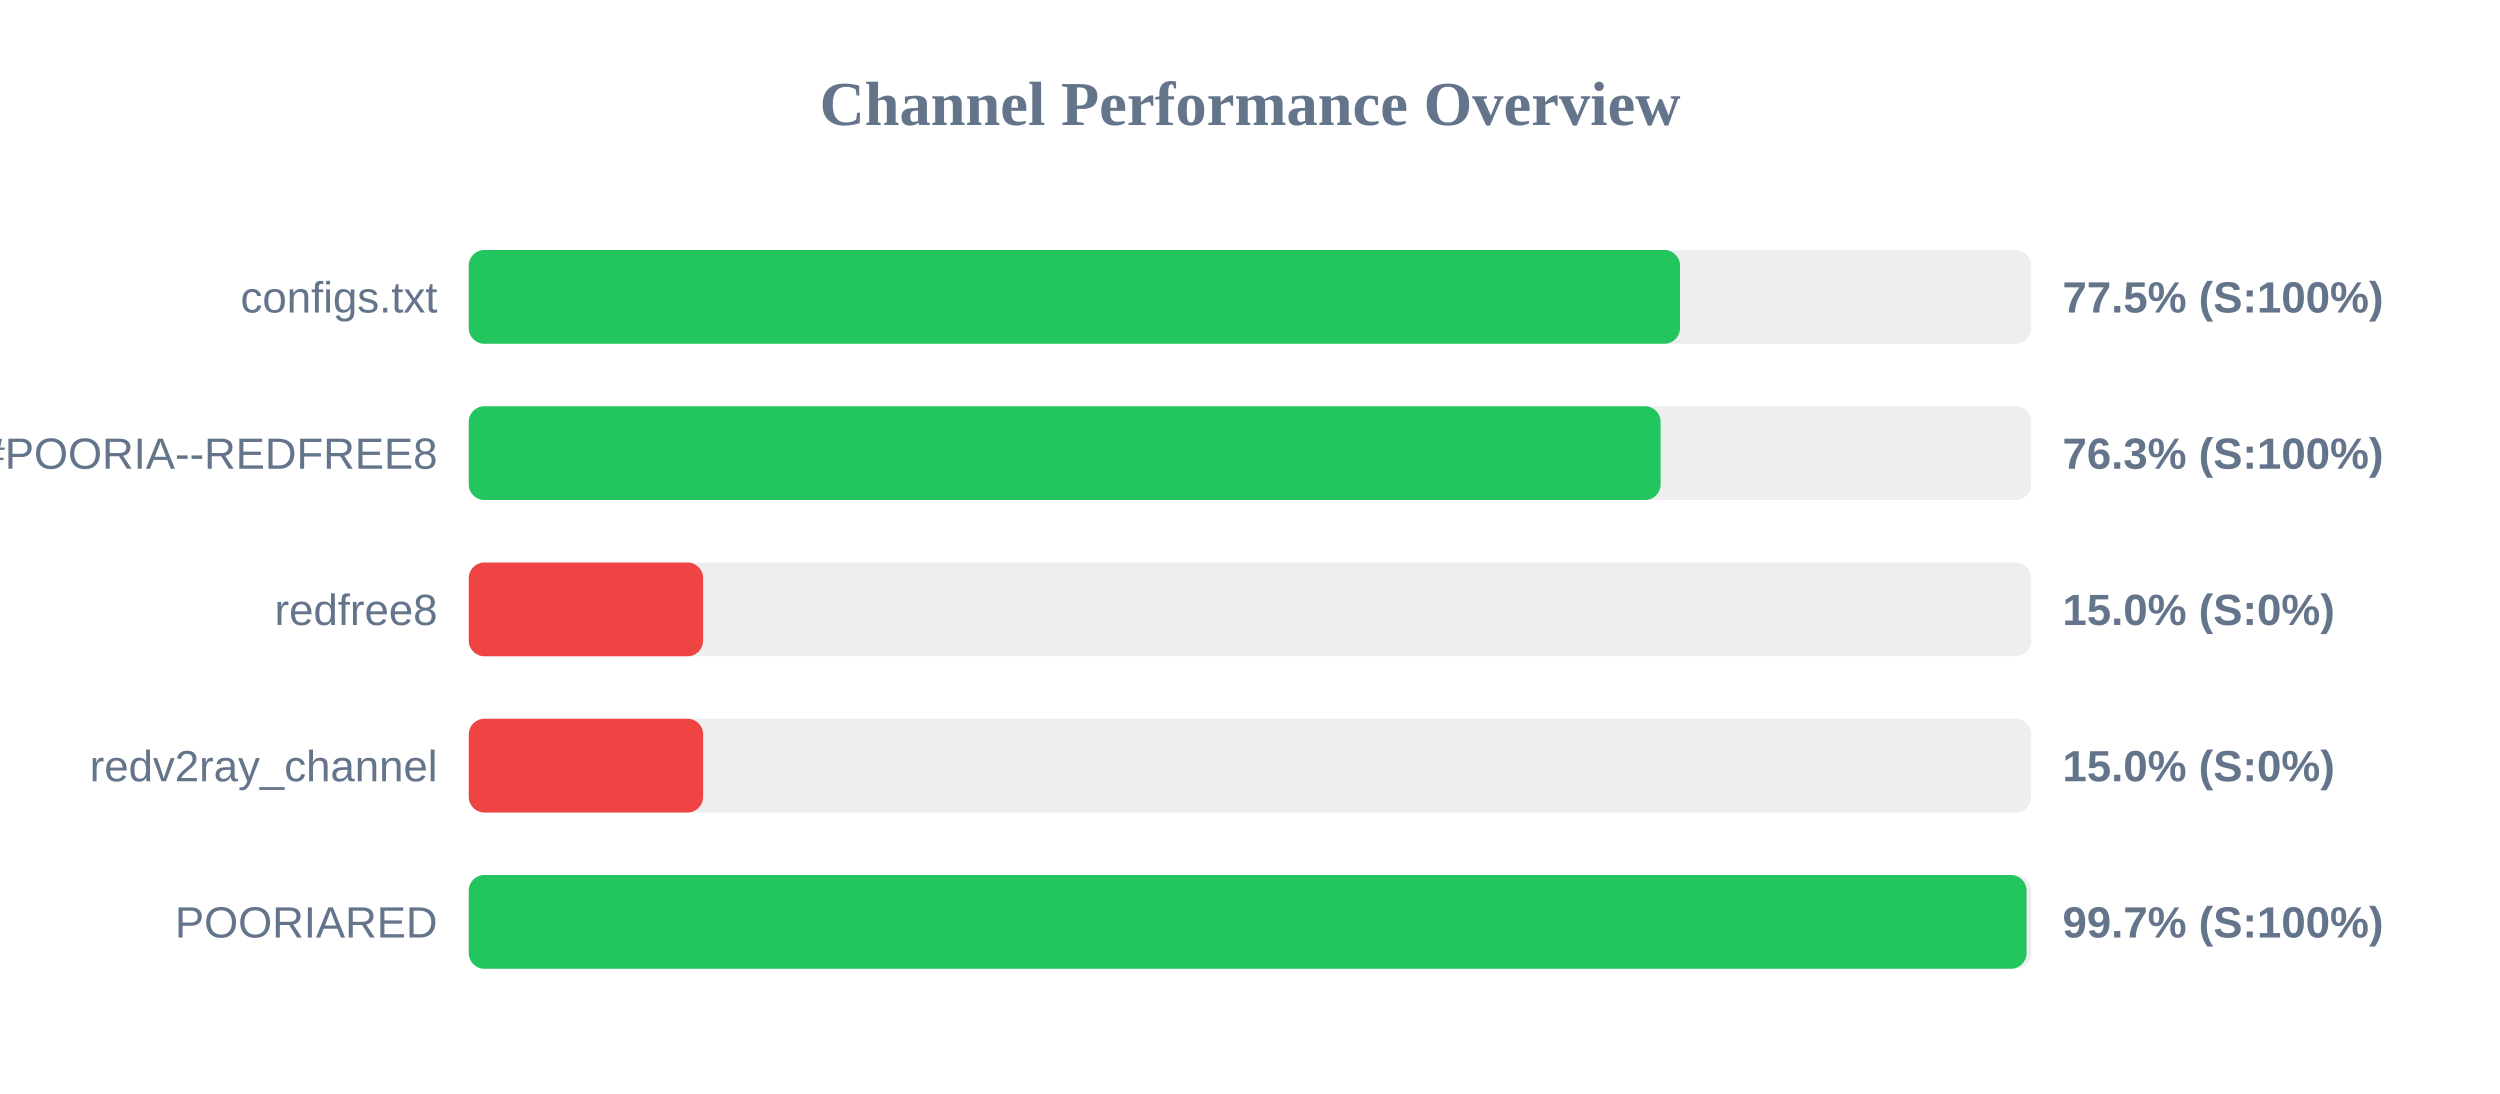
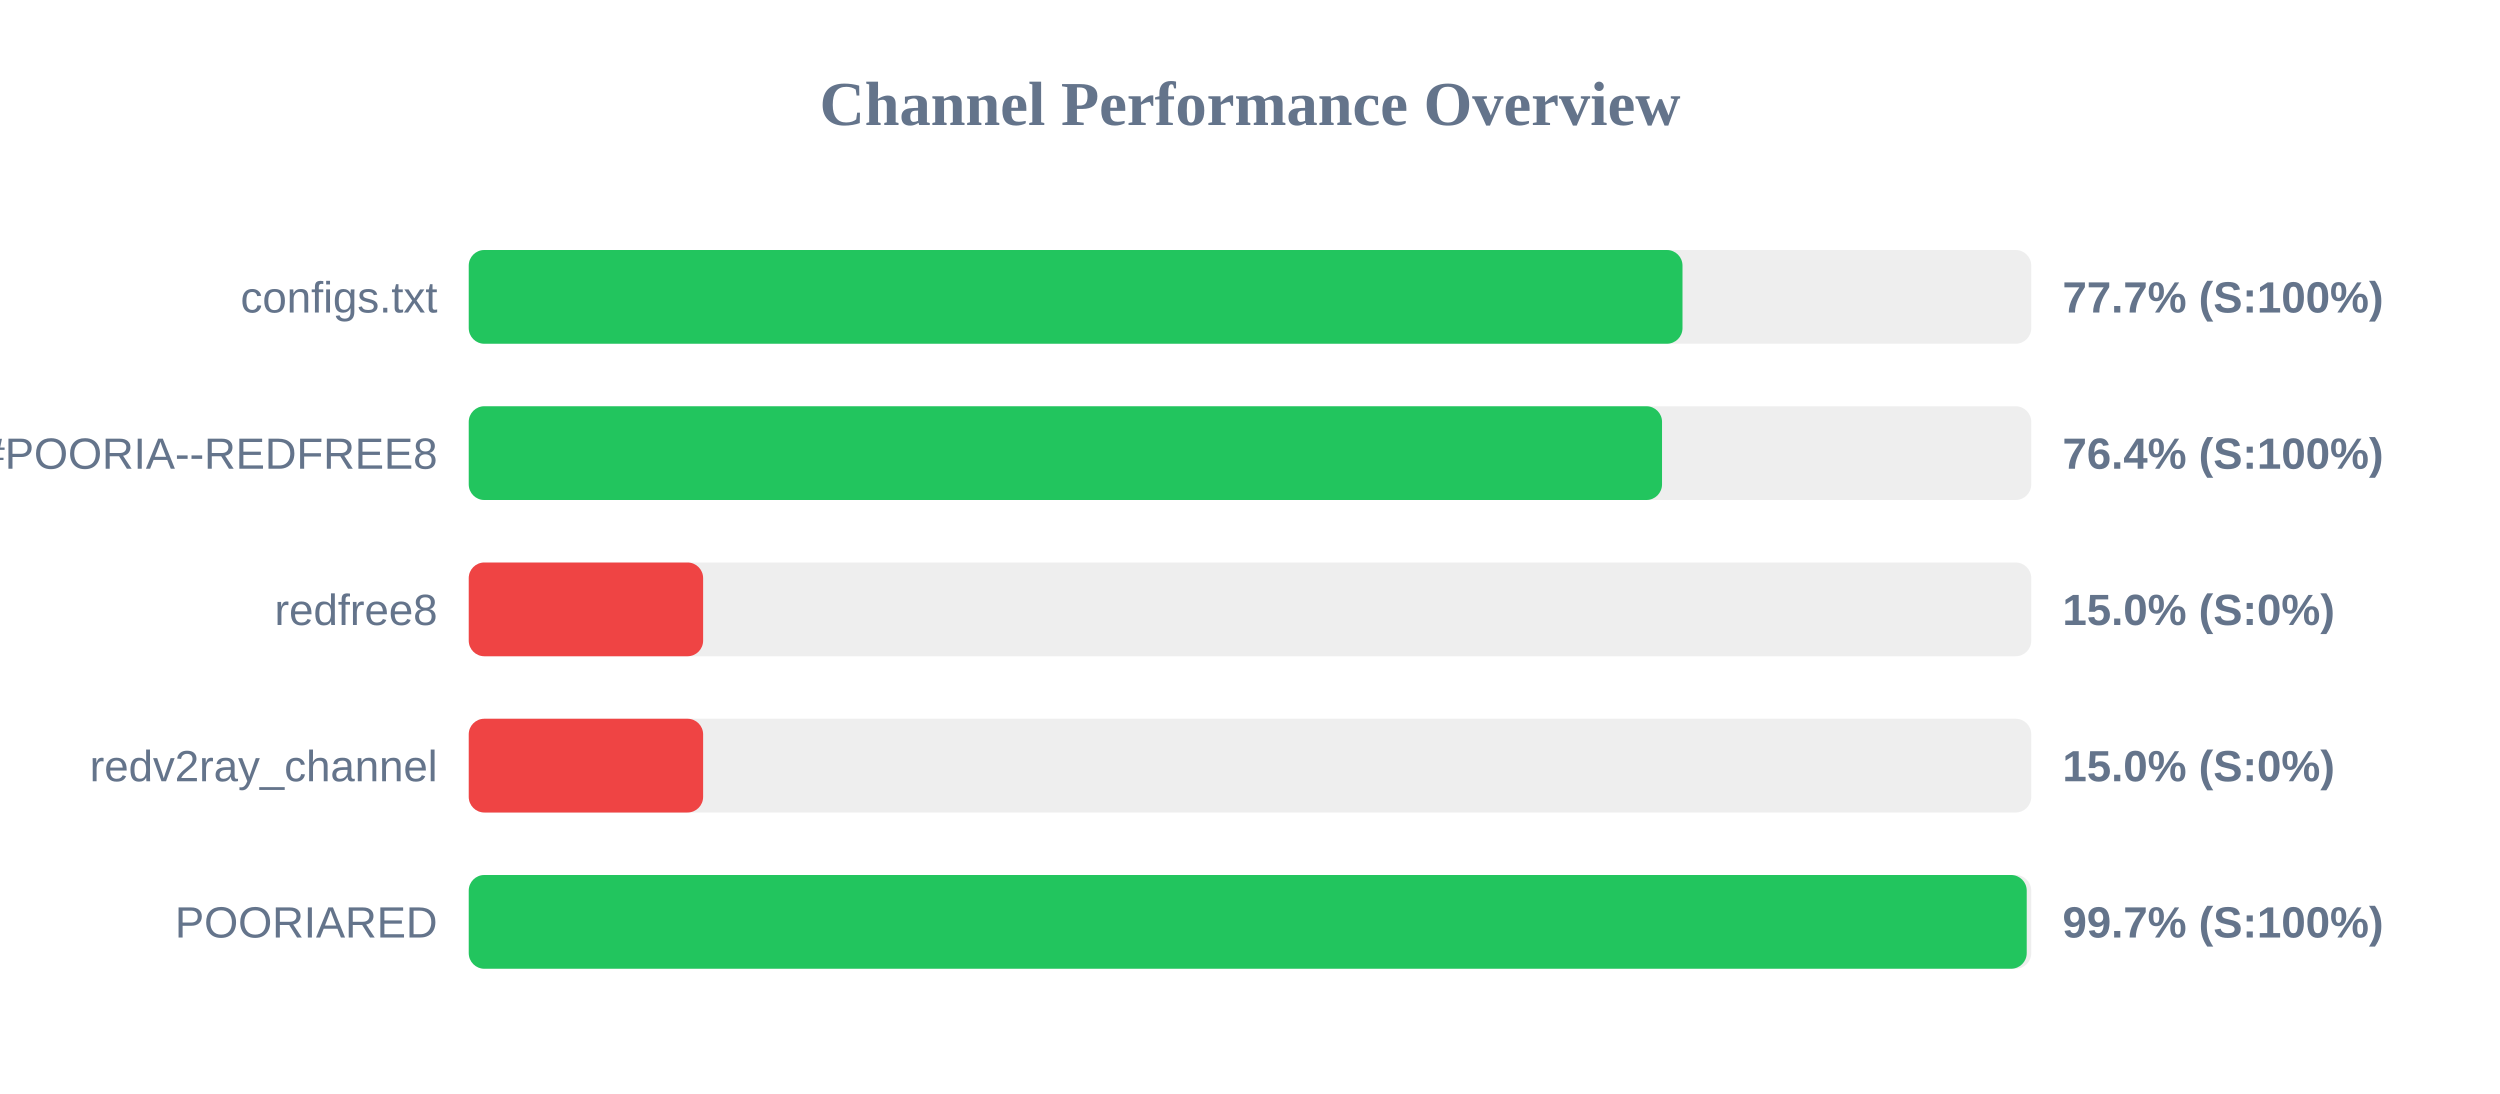
<svg xmlns="http://www.w3.org/2000/svg" width="800" height="350" version="1.1">
  <style>
        .row { font: 14px Arial; fill: #64748b; }
        .score { font: bold 14px Arial; fill: #64748b; }
    </style>
  <text x="400" y="40" text-anchor="middle" font-size="20px" font-weight="bold" fill="#64748b">Channel Performance Overview</text>
  <rect x="150" y="80" width="500" height="30" fill="#eee" rx="5" />
-   <rect x="150" y="80" width="387.6" height="30" fill="#22c55e" rx="5" />
+   <rect x="150" y="80" width="388.4" height="30" fill="#22c55e" rx="5" />
  <text x="140" y="100" text-anchor="end" class="row">configs.txt</text>
-   <text x="660" y="100" text-anchor="start" class="score">77.5% (S:100%)</text>
+   <text x="660" y="100" text-anchor="start" class="score">77.7% (S:100%)</text>
  <rect x="150" y="130" width="500" height="30" fill="#eee" rx="5" />
-   <rect x="150" y="130" width="381.4" height="30" fill="#22c55e" rx="5" />
+   <rect x="150" y="130" width="381.85" height="30" fill="#22c55e" rx="5" />
  <text x="140" y="150" text-anchor="end" class="row">POORIA--REDFREE8.txt#POORIA--REDFREE8</text>
-   <text x="660" y="150" text-anchor="start" class="score">76.3% (S:100%)</text>
+   <text x="660" y="150" text-anchor="start" class="score">76.4% (S:100%)</text>
  <rect x="150" y="180" width="500" height="30" fill="#eee" rx="5" />
  <rect x="150" y="180" width="75.0" height="30" fill="#ef4444" rx="5" />
  <text x="140" y="200" text-anchor="end" class="row">redfree8</text>
  <text x="660" y="200" text-anchor="start" class="score">15.0% (S:0%)</text>
  <rect x="150" y="230" width="500" height="30" fill="#eee" rx="5" />
  <rect x="150" y="230" width="75.0" height="30" fill="#ef4444" rx="5" />
  <text x="140" y="250" text-anchor="end" class="row">redv2ray_channel</text>
  <text x="660" y="250" text-anchor="start" class="score">15.0% (S:0%)</text>
  <rect x="150" y="280" width="500" height="30" fill="#eee" rx="5" />
-   <rect x="150" y="280" width="498.5" height="30" fill="#22c55e" rx="5" />
+   <rect x="150" y="280" width="498.55" height="30" fill="#22c55e" rx="5" />
  <text x="140" y="300" text-anchor="end" class="row">POORIARED</text>
  <text x="660" y="300" text-anchor="start" class="score">99.7% (S:100%)</text>
</svg>
